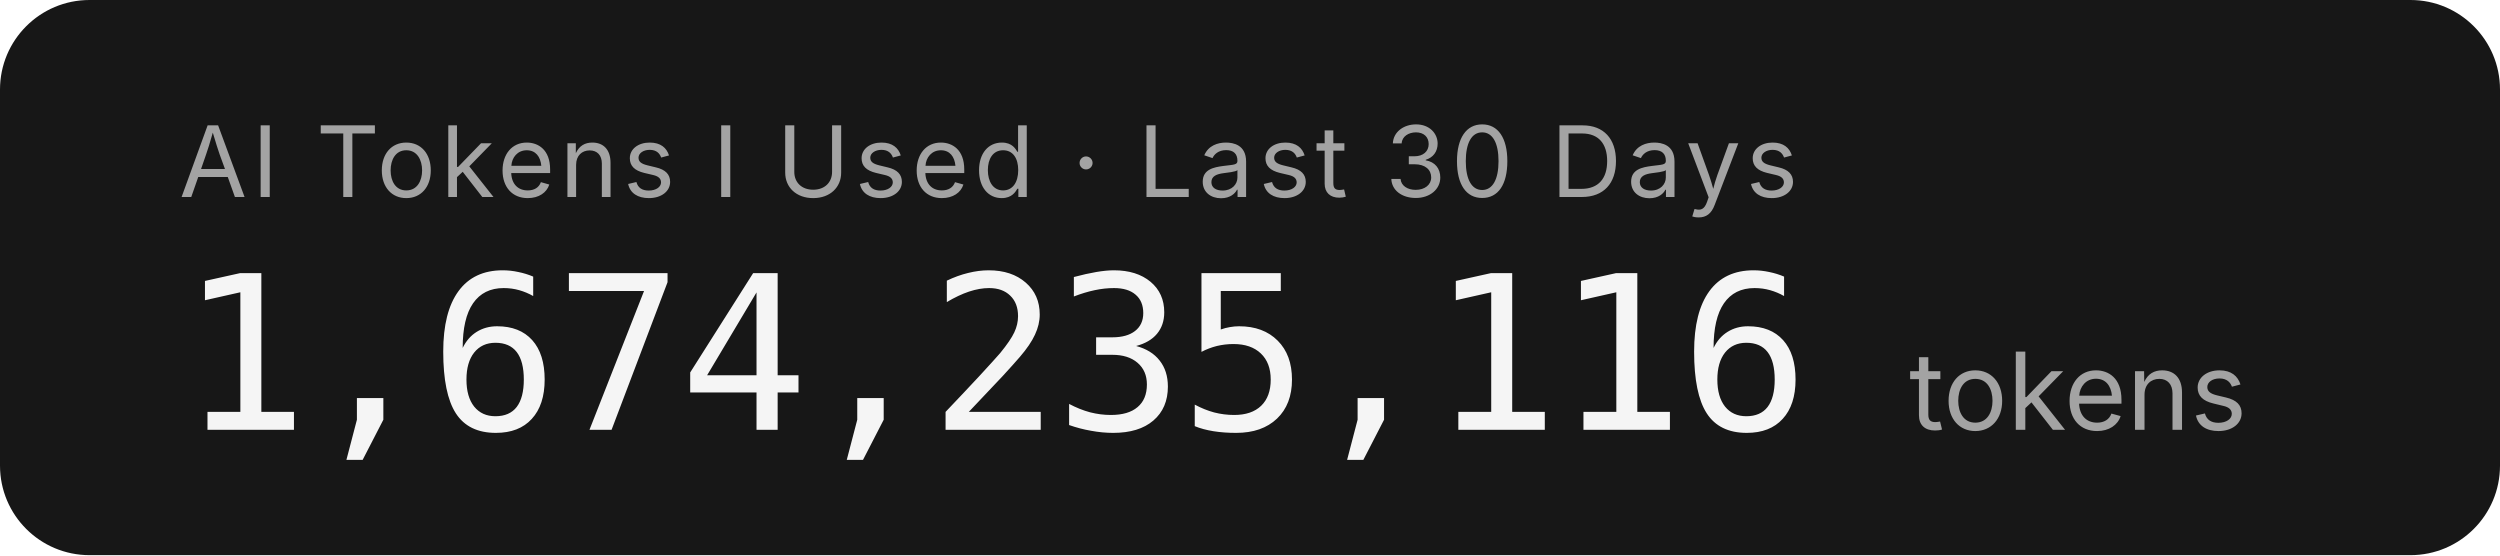
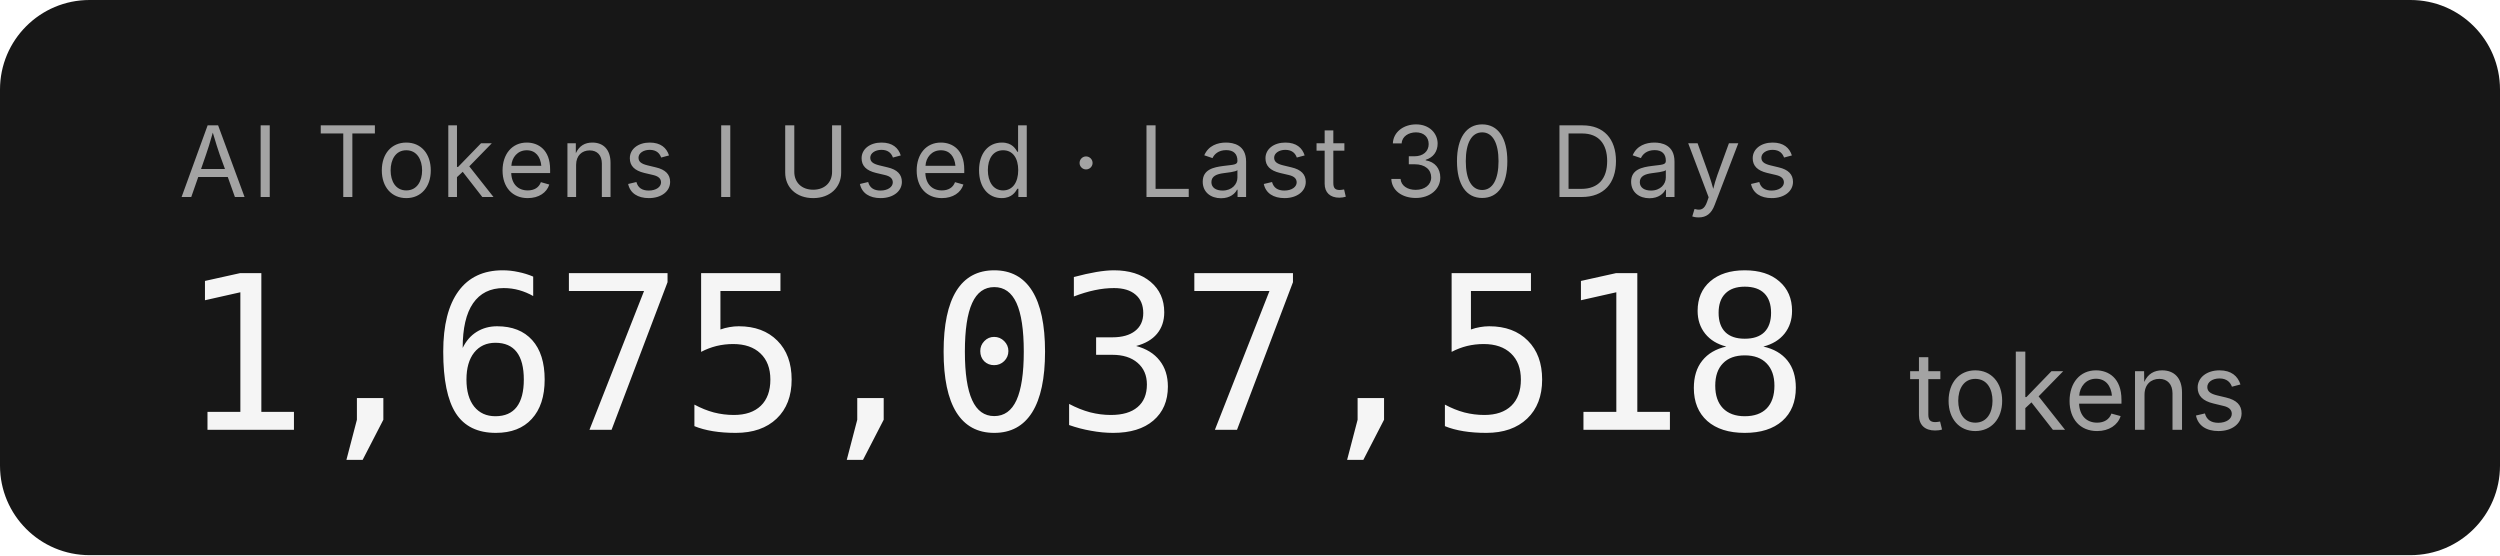
- <svg xmlns="http://www.w3.org/2000/svg" width="279.2" height="62" role="img" aria-label="AI Tokens I Used · Last 30 Days: 1,674,235,116 tokens">
+ <svg xmlns="http://www.w3.org/2000/svg" width="279.2" height="62" role="img" aria-label="AI Tokens I Used · Last 30 Days: 1,675,037,518 tokens">
  <rect width="279.2" height="62" rx="10" fill="#171717" />
  <g font-family="'Inter','SF Pro Display',-apple-system,'Segoe UI',sans-serif">
    <text x="20" y="22" fill="#a3a3a3" font-size="11" letter-spacing="0.05em">AI Tokens I Used · Last 30 Days</text>
-     <text x="20" y="48" fill="#f5f5f5" font-size="24" font-weight="300" font-family="'SF Mono','Cascadia Code','Consolas',monospace" letter-spacing="-0.02em">1,674,235,116</text>
+     <text x="20" y="48" fill="#f5f5f5" font-size="24" font-weight="300" font-family="'SF Mono','Cascadia Code','Consolas',monospace" letter-spacing="-0.02em">1,675,037,518</text>
    <text x="213.2" y="48" fill="#a3a3a3" font-size="12">tokens</text>
  </g>
</svg>
